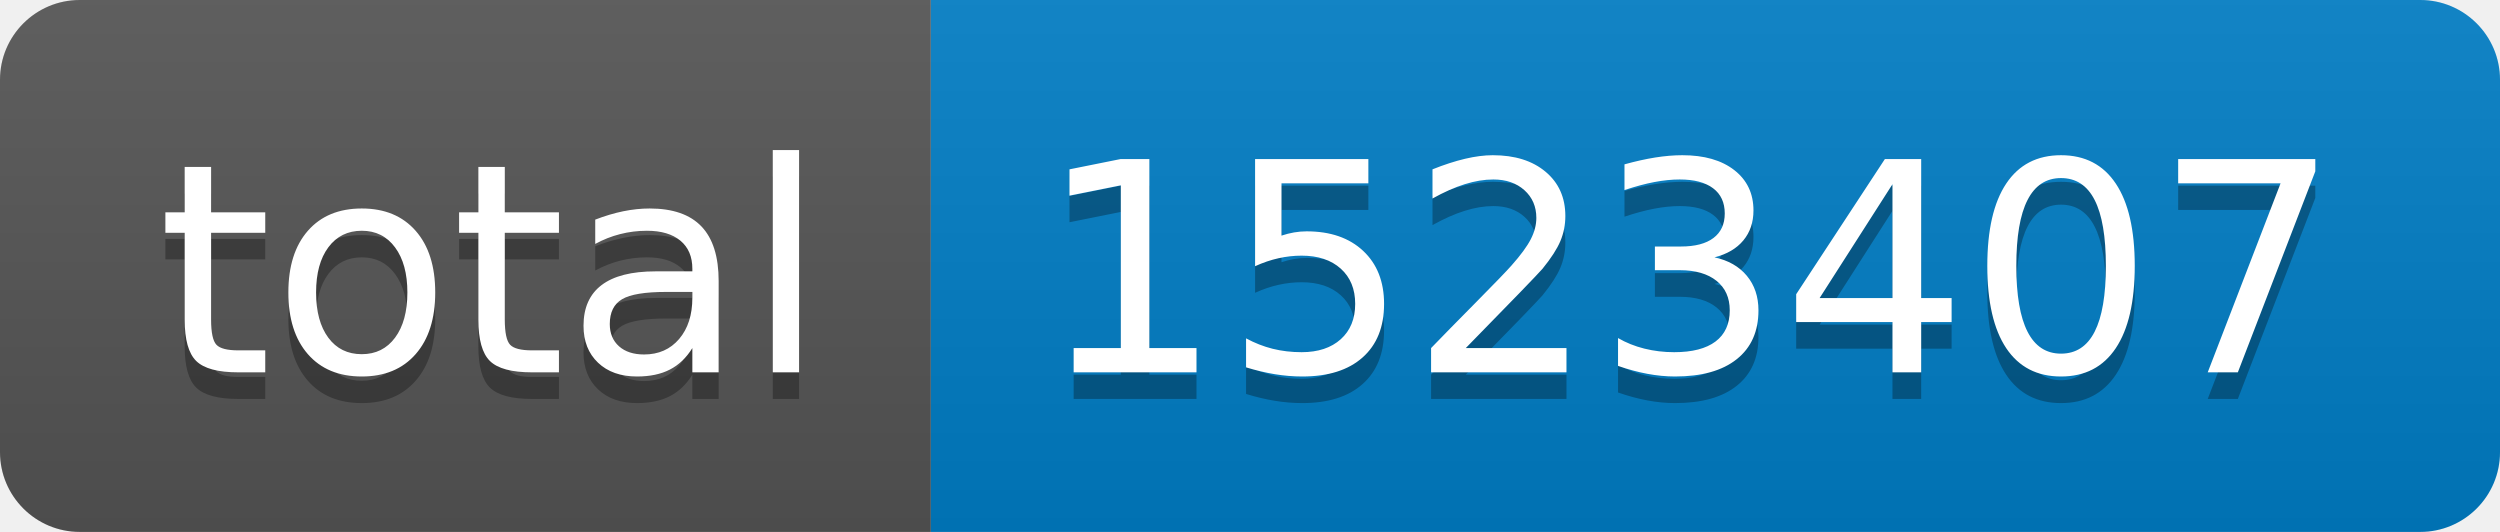
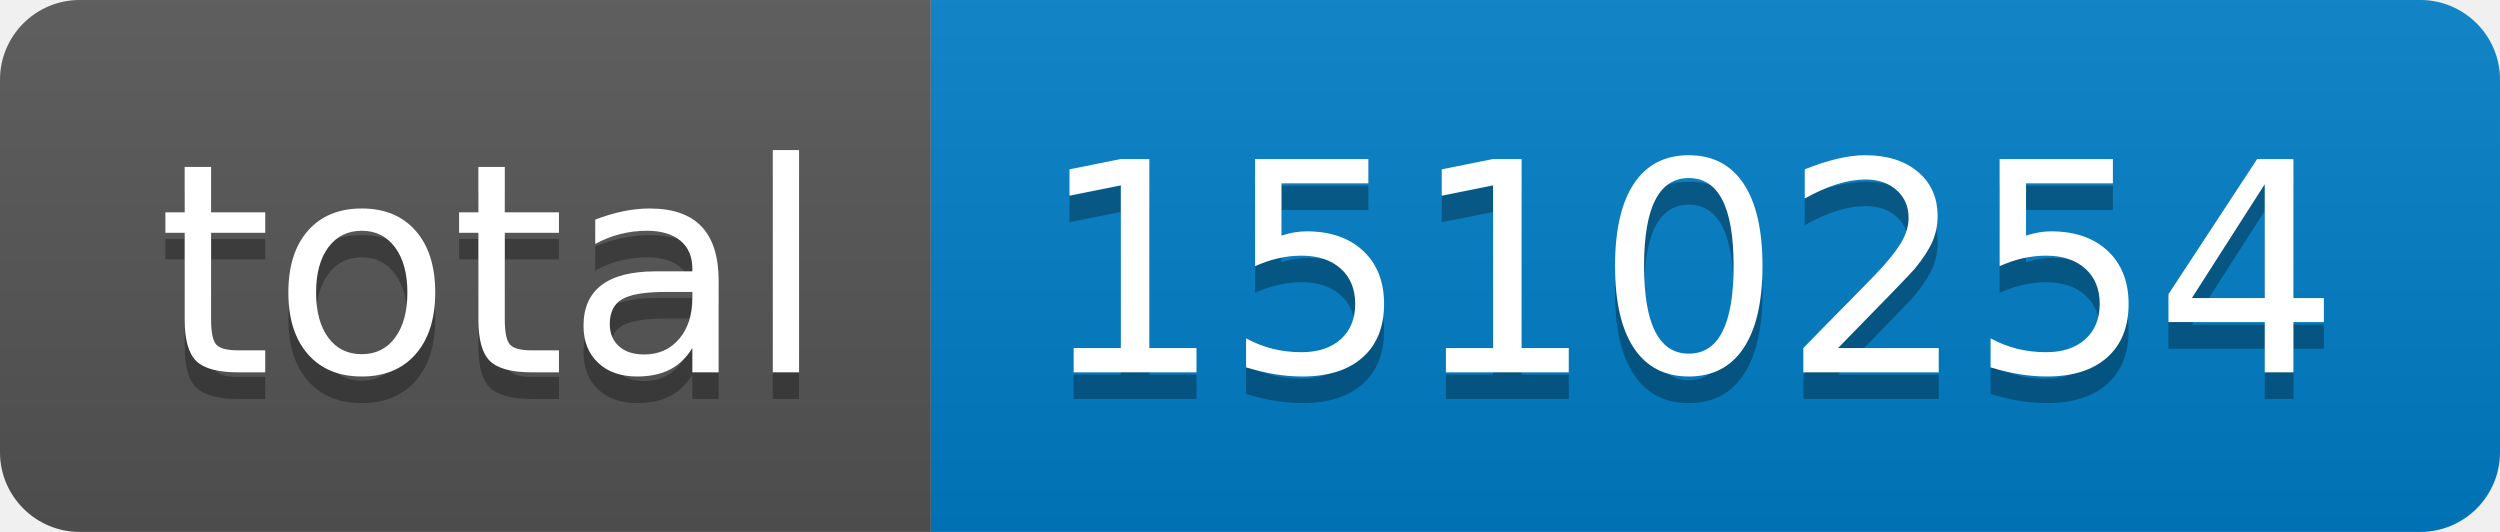
- <svg xmlns="http://www.w3.org/2000/svg" width="94" height="20" role="img" aria-label="total: 1523407">
+ <svg xmlns="http://www.w3.org/2000/svg" width="94" height="20" role="img" aria-label="total: 1510254">
  <linearGradient id="s" x2="0" y2="100%">
    <stop offset="0" stop-color="#bbb" stop-opacity=".1" />
    <stop offset="1" stop-opacity=".1" />
  </linearGradient>
  <clipPath id="r">
    <rect width="94" height="20" rx="3" fill="#fff" />
  </clipPath>
  <g clip-path="url(#r)">
    <rect width="35" height="20" fill="#555" />
    <rect x="35" width="59" height="20" fill="#007ec6" />
    <rect width="94" height="20" fill="url(#s)" />
  </g>
  <g fill="#fff" text-anchor="middle" font-family="Verdana,Geneva,DejaVu Sans,sans-serif" text-rendering="geometricPrecision" font-size="110">
    <text aria-hidden="true" x="185" y="150" fill="#010101" fill-opacity=".3" transform="scale(.1)" textLength="250">total</text>
    <text x="185" y="140" transform="scale(.1)" fill="#fff" textLength="250">total</text>
-     <text aria-hidden="true" x="635" y="150" fill="#010101" fill-opacity=".3" transform="scale(.1)" textLength="490">1523407</text>
-     <text x="635" y="140" transform="scale(.1)" fill="#fff" textLength="490">1523407</text>
+     <text aria-hidden="true" x="635" y="150" fill="#010101" fill-opacity=".3" transform="scale(.1)" textLength="490">1510254</text>
+     <text x="635" y="140" transform="scale(.1)" fill="#fff" textLength="490">1510254</text>
  </g>
</svg>
